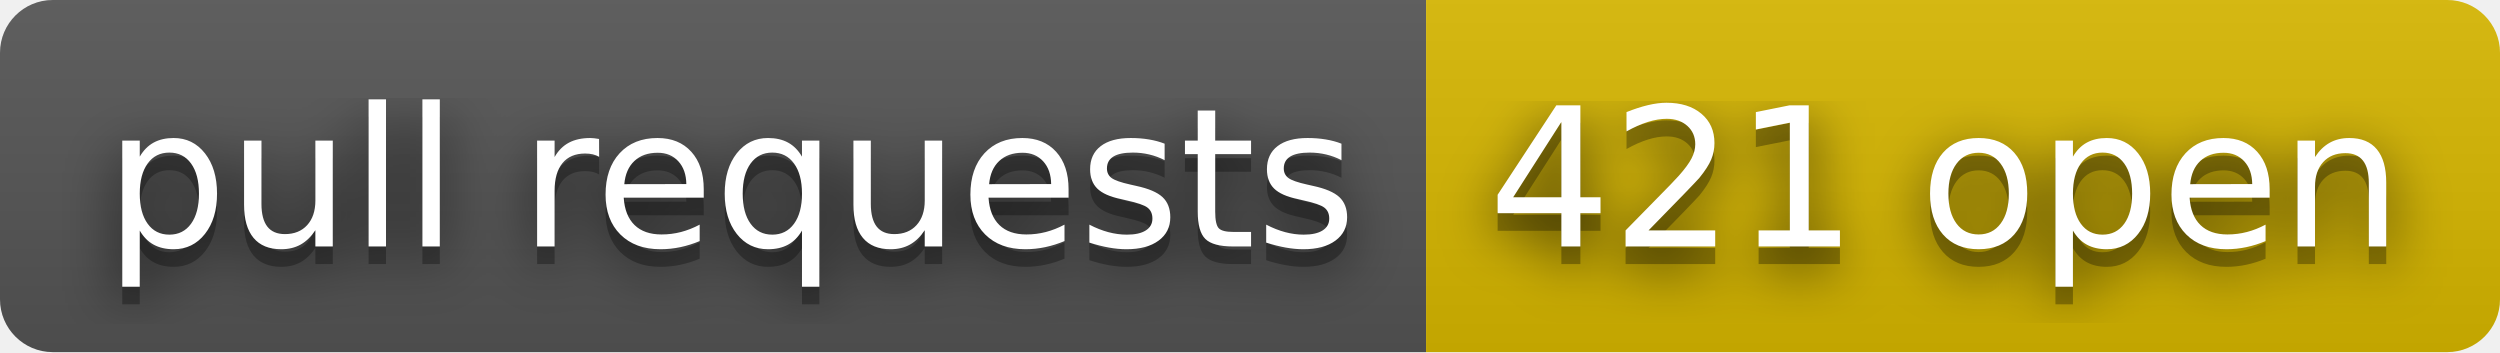
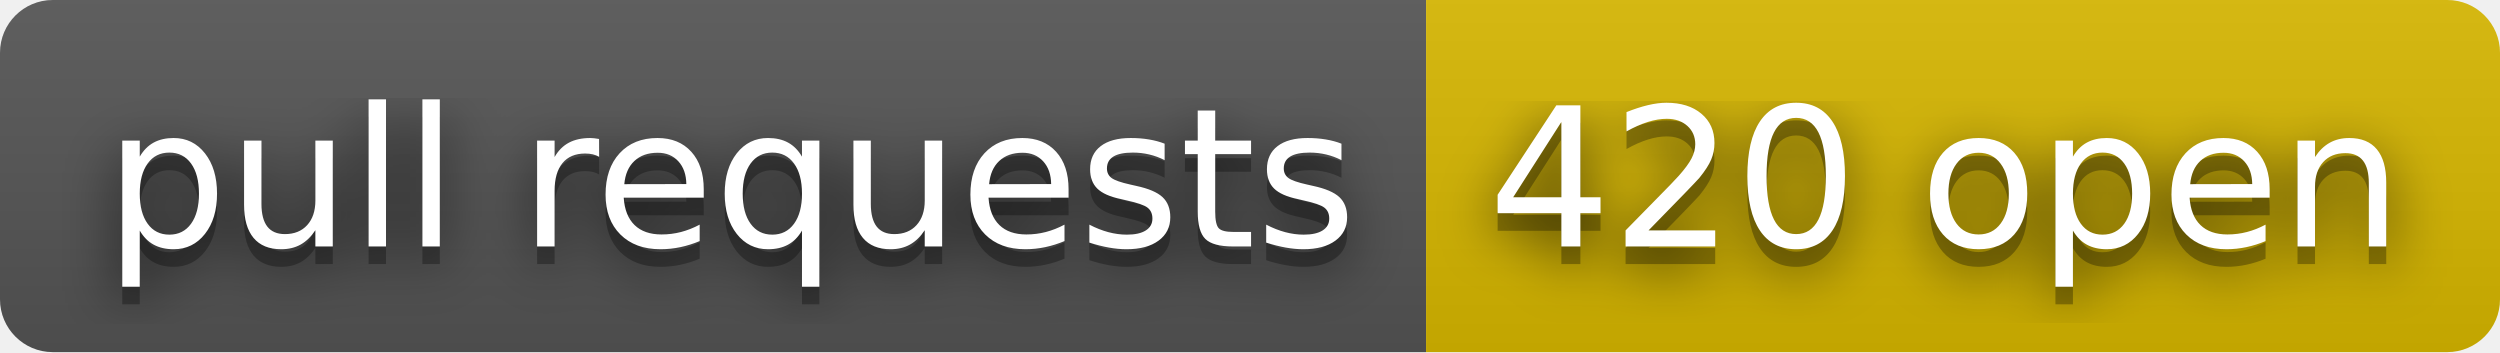
- <svg xmlns="http://www.w3.org/2000/svg" width="142" height="20" role="img" aria-label="pull requests: 421 open">
+ <svg xmlns="http://www.w3.org/2000/svg" width="142" height="20" role="img" aria-label="pull requests: 420 open">
  <filter id="blur">
    <feGaussianBlur stdDeviation="16" />
  </filter>
  <linearGradient id="s" x2="0" y2="100%">
    <stop offset="0" stop-color="#bbb" stop-opacity=".1" />
    <stop offset="1" stop-opacity=".1" />
  </linearGradient>
  <clipPath id="r">
    <rect width="142" height="20" rx="3" />
  </clipPath>
  <g clip-path="url(#r)">
    <rect width="81" height="20" fill="#555" />
    <rect x="81" width="61" height="20" fill="#d8b800" />
    <rect width="142" height="20" fill="url(#s)" />
  </g>
  <g fill="#fff" text-anchor="middle" font-family="Verdana,Geneva,DejaVu Sans,sans-serif" text-rendering="geometricPrecision" font-size="110">
    <g transform="scale(.1)">
      <g aria-hidden="true" fill="#010101">
        <text x="415" y="150" fill-opacity=".8" filter="url(#blur)" textLength="710">pull requests</text>
        <text x="415" y="150" fill-opacity=".3" textLength="710">pull requests</text>
      </g>
      <text x="415" y="140" textLength="710">pull requests</text>
    </g>
    <g transform="scale(.1)">
      <g aria-hidden="true" fill="#010101">
-         <text x="1105" y="150" fill-opacity=".8" filter="url(#blur)" textLength="510">421 open</text>
-         <text x="1105" y="150" fill-opacity=".3" textLength="510">421 open</text>
+         <text x="1105" y="150" fill-opacity=".8" filter="url(#blur)" textLength="510">420 open</text>
+         <text x="1105" y="150" fill-opacity=".3" textLength="510">420 open</text>
      </g>
-       <text x="1105" y="140" textLength="510">421 open</text>
+       <text x="1105" y="140" textLength="510">420 open</text>
    </g>
  </g>
</svg>
